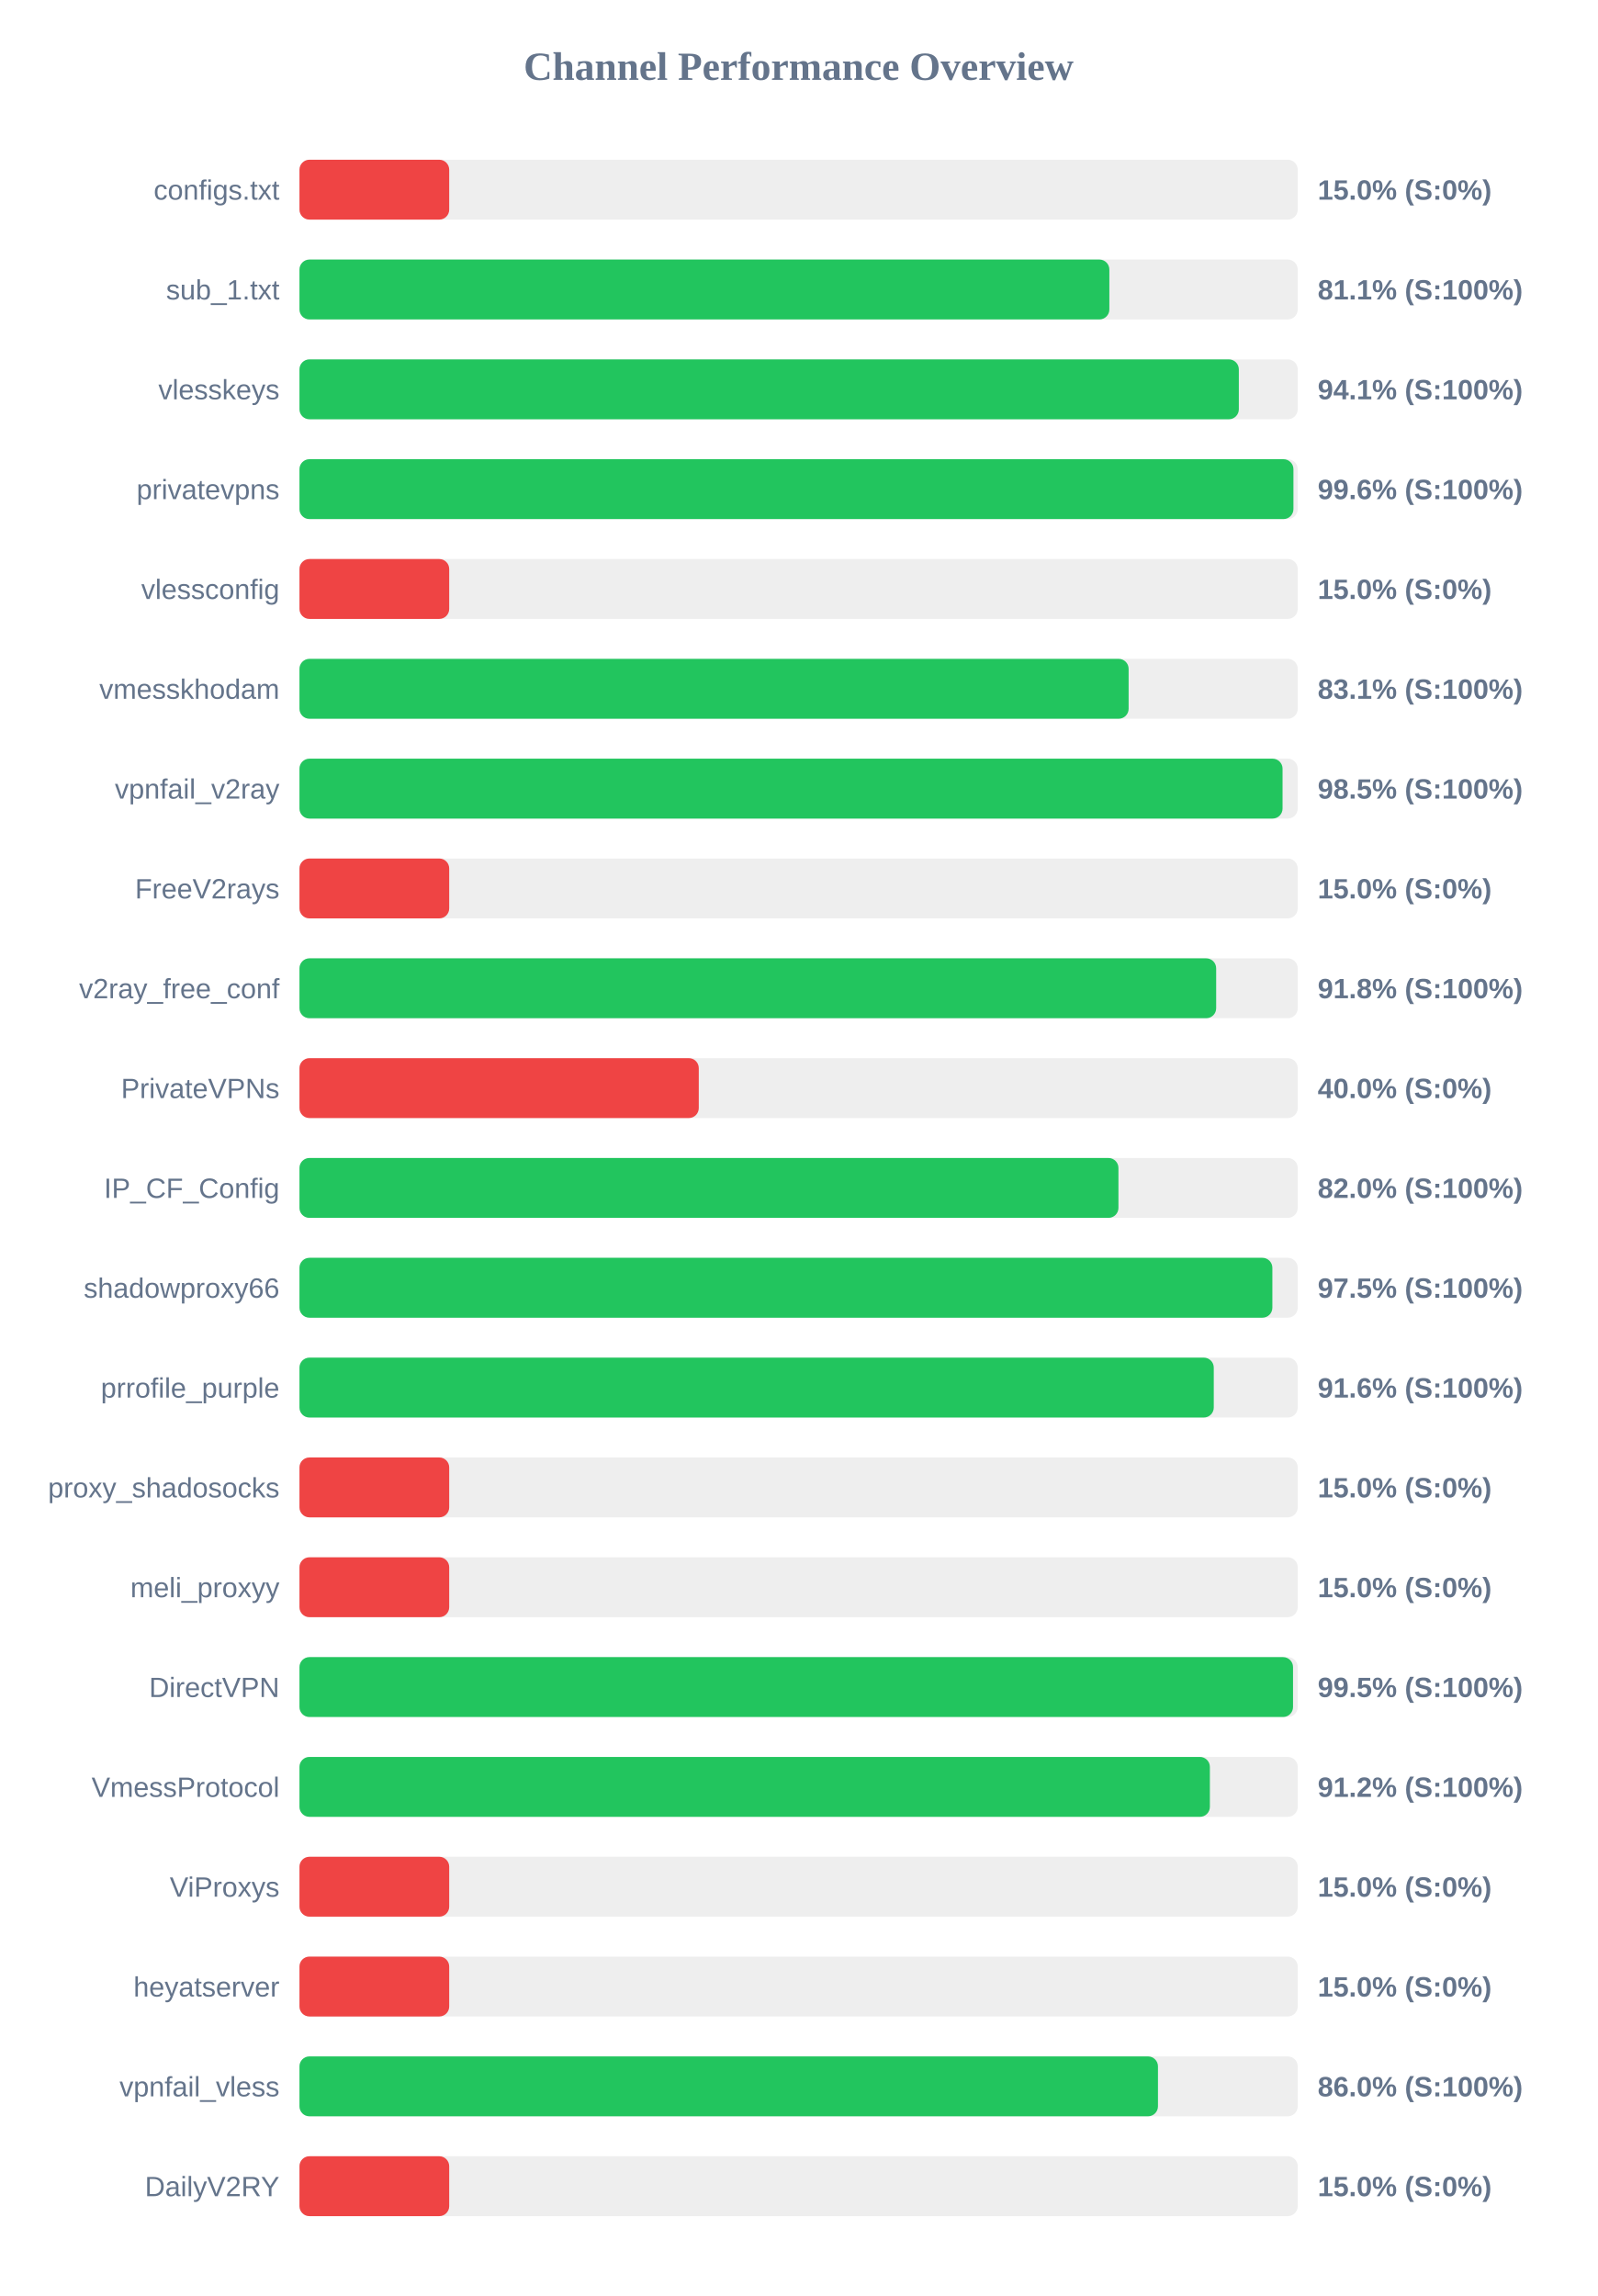
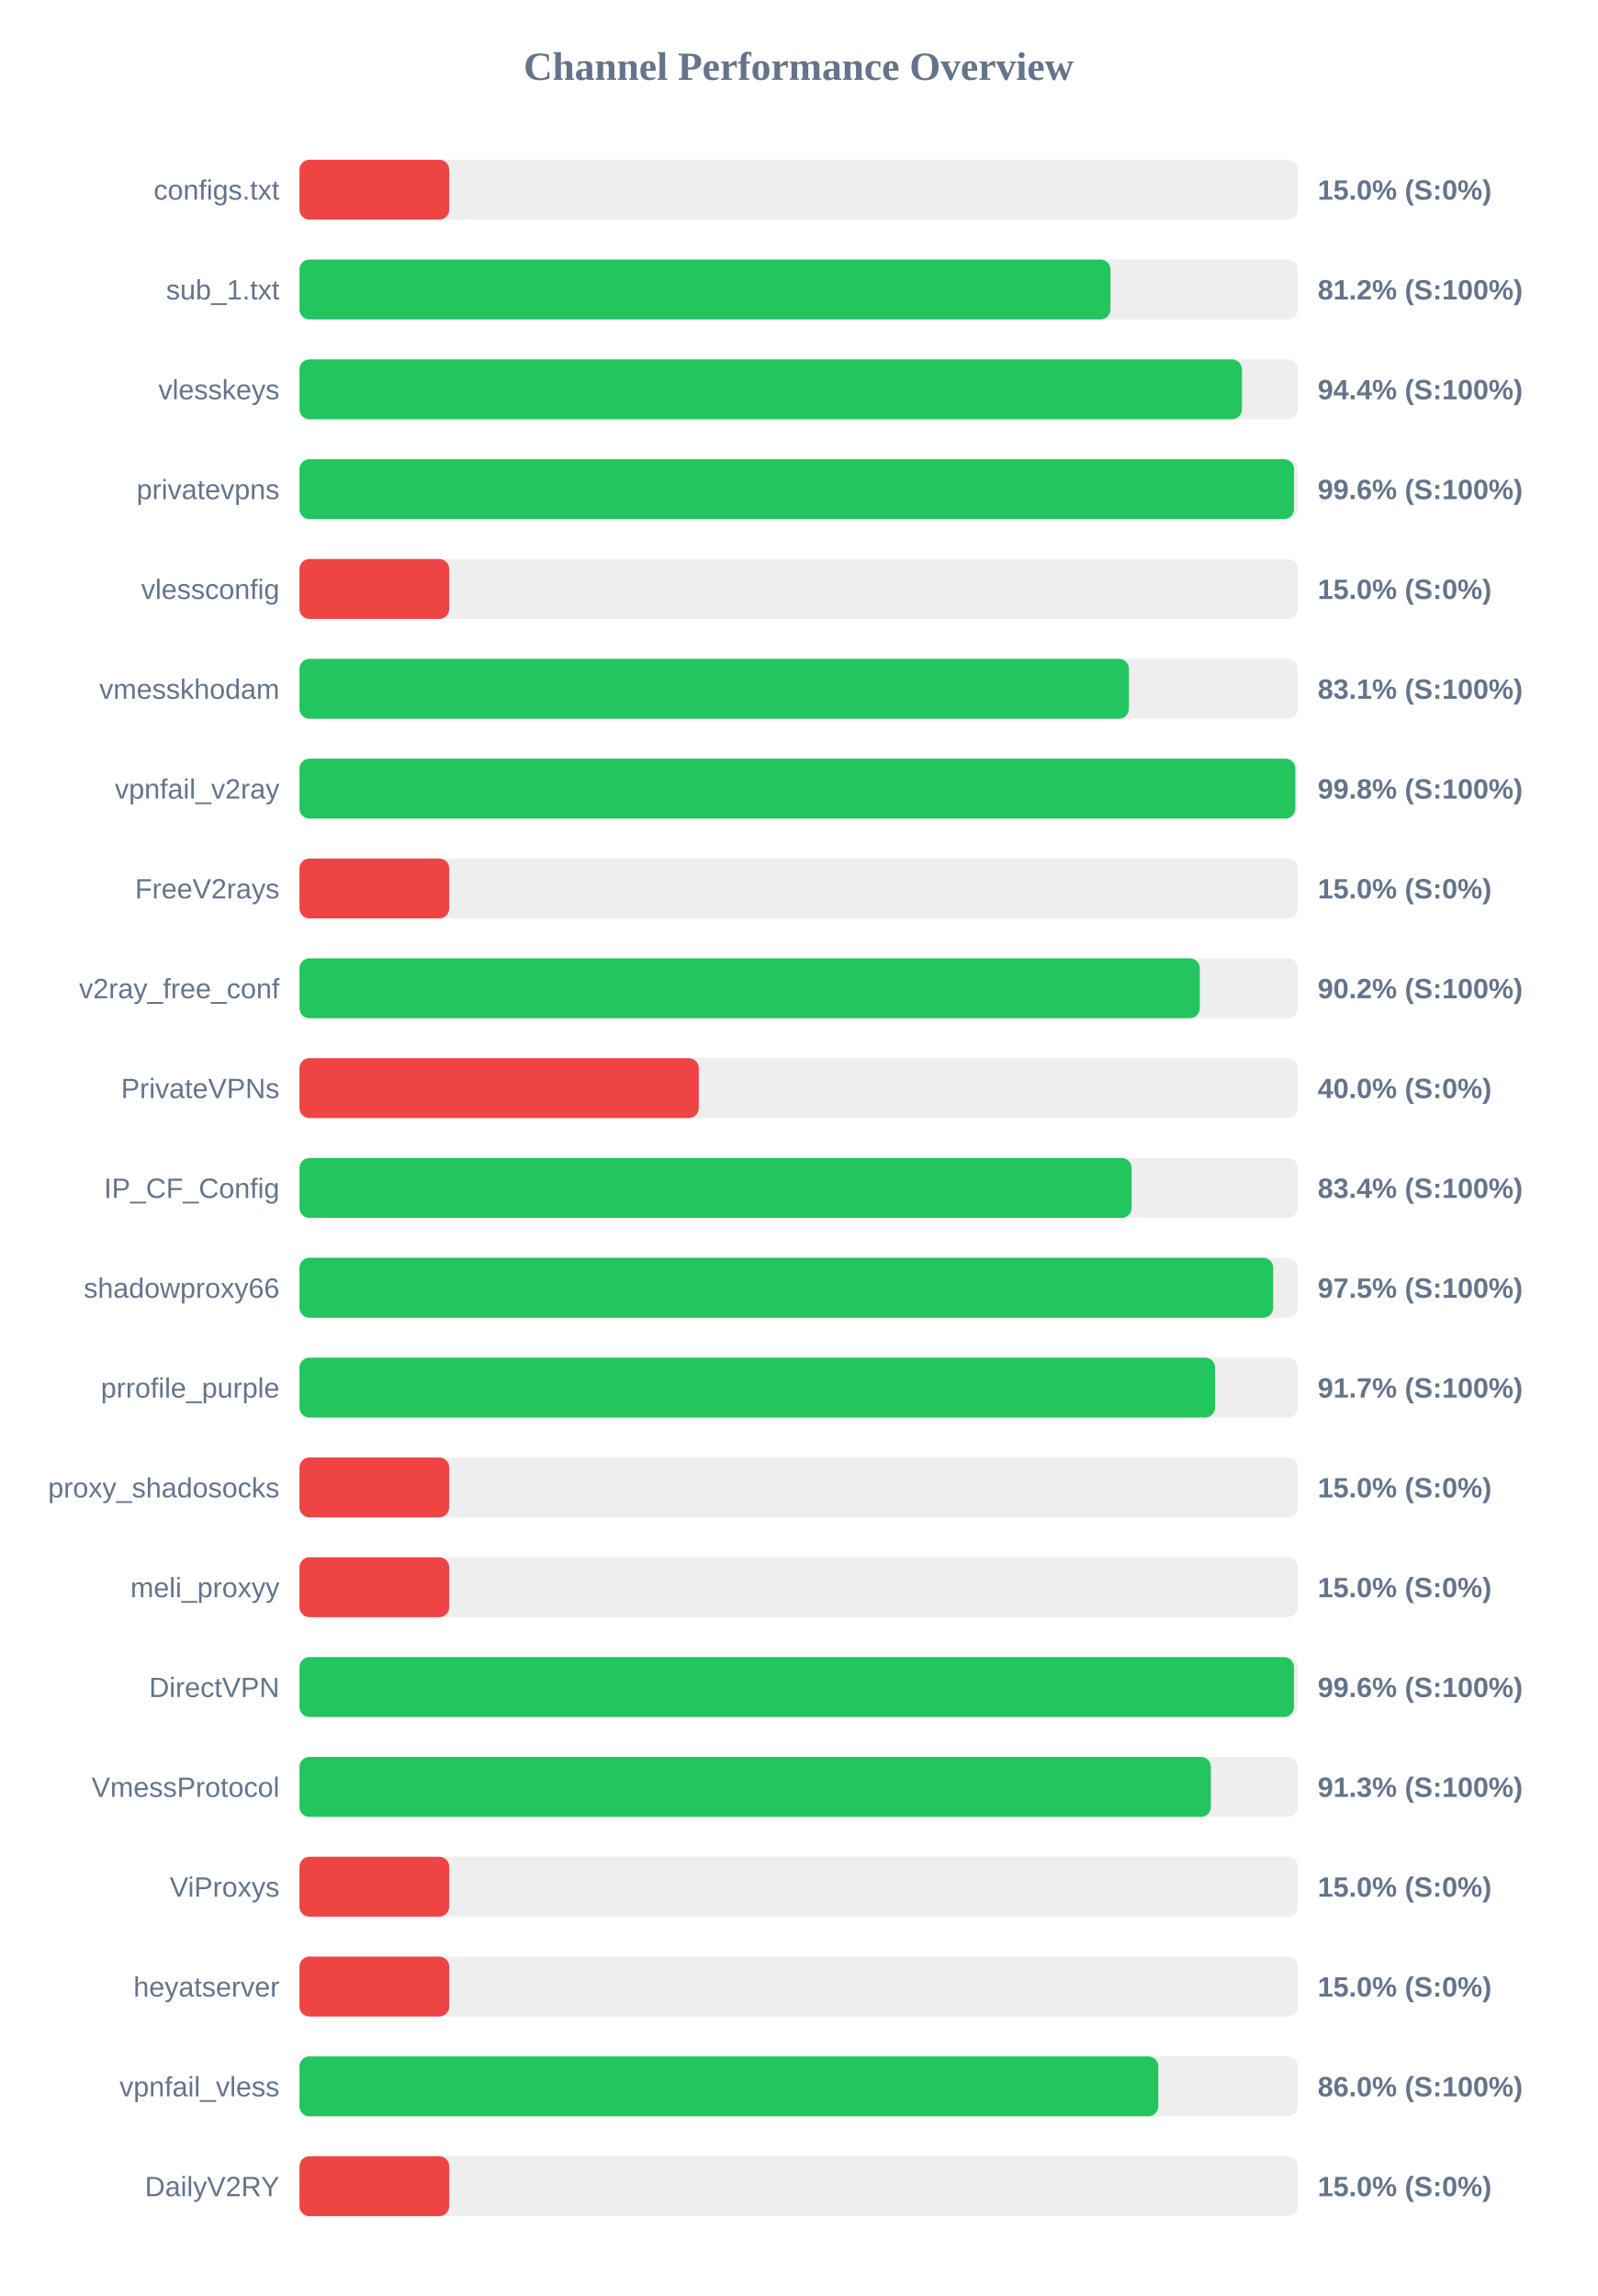
<svg xmlns="http://www.w3.org/2000/svg" width="800" height="1150" version="1.1">
  <style>
        .row { font: 14px Arial; fill: #64748b; }
        .score { font: bold 14px Arial; fill: #64748b; }
    </style>
  <text x="400" y="40" text-anchor="middle" font-size="20px" font-weight="bold" fill="#64748b">Channel Performance Overview</text>
  <rect x="150" y="80" width="500" height="30" fill="#eee" rx="5" />
  <rect x="150" y="80" width="75.0" height="30" fill="#ef4444" rx="5" />
  <text x="140" y="100" text-anchor="end" class="row">configs.txt</text>
  <text x="660" y="100" text-anchor="start" class="score">15.0% (S:0%)</text>
  <rect x="150" y="130" width="500" height="30" fill="#eee" rx="5" />
-   <rect x="150" y="130" width="405.65" height="30" fill="#22c55e" rx="5" />
+   <rect x="150" y="130" width="406.2" height="30" fill="#22c55e" rx="5" />
  <text x="140" y="150" text-anchor="end" class="row">sub_1.txt</text>
-   <text x="660" y="150" text-anchor="start" class="score">81.1% (S:100%)</text>
+   <text x="660" y="150" text-anchor="start" class="score">81.2% (S:100%)</text>
  <rect x="150" y="180" width="500" height="30" fill="#eee" rx="5" />
-   <rect x="150" y="180" width="470.5" height="30" fill="#22c55e" rx="5" />
+   <rect x="150" y="180" width="472.05" height="30" fill="#22c55e" rx="5" />
  <text x="140" y="200" text-anchor="end" class="row">vlesskeys</text>
-   <text x="660" y="200" text-anchor="start" class="score">94.1% (S:100%)</text>
+   <text x="660" y="200" text-anchor="start" class="score">94.4% (S:100%)</text>
  <rect x="150" y="230" width="500" height="30" fill="#eee" rx="5" />
-   <rect x="150" y="230" width="497.85" height="30" fill="#22c55e" rx="5" />
+   <rect x="150" y="230" width="498.15" height="30" fill="#22c55e" rx="5" />
  <text x="140" y="250" text-anchor="end" class="row">privatevpns</text>
  <text x="660" y="250" text-anchor="start" class="score">99.6% (S:100%)</text>
  <rect x="150" y="280" width="500" height="30" fill="#eee" rx="5" />
  <rect x="150" y="280" width="75.0" height="30" fill="#ef4444" rx="5" />
  <text x="140" y="300" text-anchor="end" class="row">vlessconfig</text>
  <text x="660" y="300" text-anchor="start" class="score">15.0% (S:0%)</text>
  <rect x="150" y="330" width="500" height="30" fill="#eee" rx="5" />
-   <rect x="150" y="330" width="415.3" height="30" fill="#22c55e" rx="5" />
+   <rect x="150" y="330" width="415.45" height="30" fill="#22c55e" rx="5" />
  <text x="140" y="350" text-anchor="end" class="row">vmesskhodam</text>
  <text x="660" y="350" text-anchor="start" class="score">83.1% (S:100%)</text>
  <rect x="150" y="380" width="500" height="30" fill="#eee" rx="5" />
-   <rect x="150" y="380" width="492.4" height="30" fill="#22c55e" rx="5" />
+   <rect x="150" y="380" width="498.8" height="30" fill="#22c55e" rx="5" />
  <text x="140" y="400" text-anchor="end" class="row">vpnfail_v2ray</text>
-   <text x="660" y="400" text-anchor="start" class="score">98.5% (S:100%)</text>
+   <text x="660" y="400" text-anchor="start" class="score">99.8% (S:100%)</text>
  <rect x="150" y="430" width="500" height="30" fill="#eee" rx="5" />
  <rect x="150" y="430" width="75.0" height="30" fill="#ef4444" rx="5" />
  <text x="140" y="450" text-anchor="end" class="row">FreeV2rays</text>
  <text x="660" y="450" text-anchor="start" class="score">15.0% (S:0%)</text>
  <rect x="150" y="480" width="500" height="30" fill="#eee" rx="5" />
-   <rect x="150" y="480" width="459.15" height="30" fill="#22c55e" rx="5" />
+   <rect x="150" y="480" width="450.95" height="30" fill="#22c55e" rx="5" />
  <text x="140" y="500" text-anchor="end" class="row">v2ray_free_conf</text>
-   <text x="660" y="500" text-anchor="start" class="score">91.8% (S:100%)</text>
+   <text x="660" y="500" text-anchor="start" class="score">90.2% (S:100%)</text>
  <rect x="150" y="530" width="500" height="30" fill="#eee" rx="5" />
  <rect x="150" y="530" width="200.0" height="30" fill="#ef4444" rx="5" />
  <text x="140" y="550" text-anchor="end" class="row">PrivateVPNs</text>
  <text x="660" y="550" text-anchor="start" class="score">40.0% (S:0%)</text>
  <rect x="150" y="580" width="500" height="30" fill="#eee" rx="5" />
-   <rect x="150" y="580" width="410.2" height="30" fill="#22c55e" rx="5" />
+   <rect x="150" y="580" width="416.8" height="30" fill="#22c55e" rx="5" />
  <text x="140" y="600" text-anchor="end" class="row">IP_CF_Config</text>
-   <text x="660" y="600" text-anchor="start" class="score">82.0% (S:100%)</text>
+   <text x="660" y="600" text-anchor="start" class="score">83.4% (S:100%)</text>
  <rect x="150" y="630" width="500" height="30" fill="#eee" rx="5" />
-   <rect x="150" y="630" width="487.3" height="30" fill="#22c55e" rx="5" />
+   <rect x="150" y="630" width="487.7" height="30" fill="#22c55e" rx="5" />
  <text x="140" y="650" text-anchor="end" class="row">shadowproxy66</text>
  <text x="660" y="650" text-anchor="start" class="score">97.5% (S:100%)</text>
  <rect x="150" y="680" width="500" height="30" fill="#eee" rx="5" />
-   <rect x="150" y="680" width="457.95" height="30" fill="#22c55e" rx="5" />
+   <rect x="150" y="680" width="458.6" height="30" fill="#22c55e" rx="5" />
  <text x="140" y="700" text-anchor="end" class="row">prrofile_purple</text>
-   <text x="660" y="700" text-anchor="start" class="score">91.6% (S:100%)</text>
+   <text x="660" y="700" text-anchor="start" class="score">91.7% (S:100%)</text>
  <rect x="150" y="730" width="500" height="30" fill="#eee" rx="5" />
  <rect x="150" y="730" width="75.0" height="30" fill="#ef4444" rx="5" />
  <text x="140" y="750" text-anchor="end" class="row">proxy_shadosocks</text>
  <text x="660" y="750" text-anchor="start" class="score">15.0% (S:0%)</text>
  <rect x="150" y="780" width="500" height="30" fill="#eee" rx="5" />
  <rect x="150" y="780" width="75.0" height="30" fill="#ef4444" rx="5" />
  <text x="140" y="800" text-anchor="end" class="row">meli_proxyy</text>
  <text x="660" y="800" text-anchor="start" class="score">15.0% (S:0%)</text>
  <rect x="150" y="830" width="500" height="30" fill="#eee" rx="5" />
-   <rect x="150" y="830" width="497.65" height="30" fill="#22c55e" rx="5" />
+   <rect x="150" y="830" width="498.1" height="30" fill="#22c55e" rx="5" />
  <text x="140" y="850" text-anchor="end" class="row">DirectVPN</text>
-   <text x="660" y="850" text-anchor="start" class="score">99.5% (S:100%)</text>
+   <text x="660" y="850" text-anchor="start" class="score">99.6% (S:100%)</text>
  <rect x="150" y="880" width="500" height="30" fill="#eee" rx="5" />
-   <rect x="150" y="880" width="456.0" height="30" fill="#22c55e" rx="5" />
+   <rect x="150" y="880" width="456.5" height="30" fill="#22c55e" rx="5" />
  <text x="140" y="900" text-anchor="end" class="row">VmessProtocol</text>
-   <text x="660" y="900" text-anchor="start" class="score">91.2% (S:100%)</text>
+   <text x="660" y="900" text-anchor="start" class="score">91.3% (S:100%)</text>
  <rect x="150" y="930" width="500" height="30" fill="#eee" rx="5" />
  <rect x="150" y="930" width="75.0" height="30" fill="#ef4444" rx="5" />
  <text x="140" y="950" text-anchor="end" class="row">ViProxys</text>
  <text x="660" y="950" text-anchor="start" class="score">15.0% (S:0%)</text>
  <rect x="150" y="980" width="500" height="30" fill="#eee" rx="5" />
  <rect x="150" y="980" width="75.0" height="30" fill="#ef4444" rx="5" />
  <text x="140" y="1000" text-anchor="end" class="row">heyatserver</text>
  <text x="660" y="1000" text-anchor="start" class="score">15.0% (S:0%)</text>
  <rect x="150" y="1030" width="500" height="30" fill="#eee" rx="5" />
-   <rect x="150" y="1030" width="430.0" height="30" fill="#22c55e" rx="5" />
+   <rect x="150" y="1030" width="430.15" height="30" fill="#22c55e" rx="5" />
  <text x="140" y="1050" text-anchor="end" class="row">vpnfail_vless</text>
  <text x="660" y="1050" text-anchor="start" class="score">86.0% (S:100%)</text>
  <rect x="150" y="1080" width="500" height="30" fill="#eee" rx="5" />
  <rect x="150" y="1080" width="75.0" height="30" fill="#ef4444" rx="5" />
  <text x="140" y="1100" text-anchor="end" class="row">DailyV2RY</text>
  <text x="660" y="1100" text-anchor="start" class="score">15.0% (S:0%)</text>
</svg>
